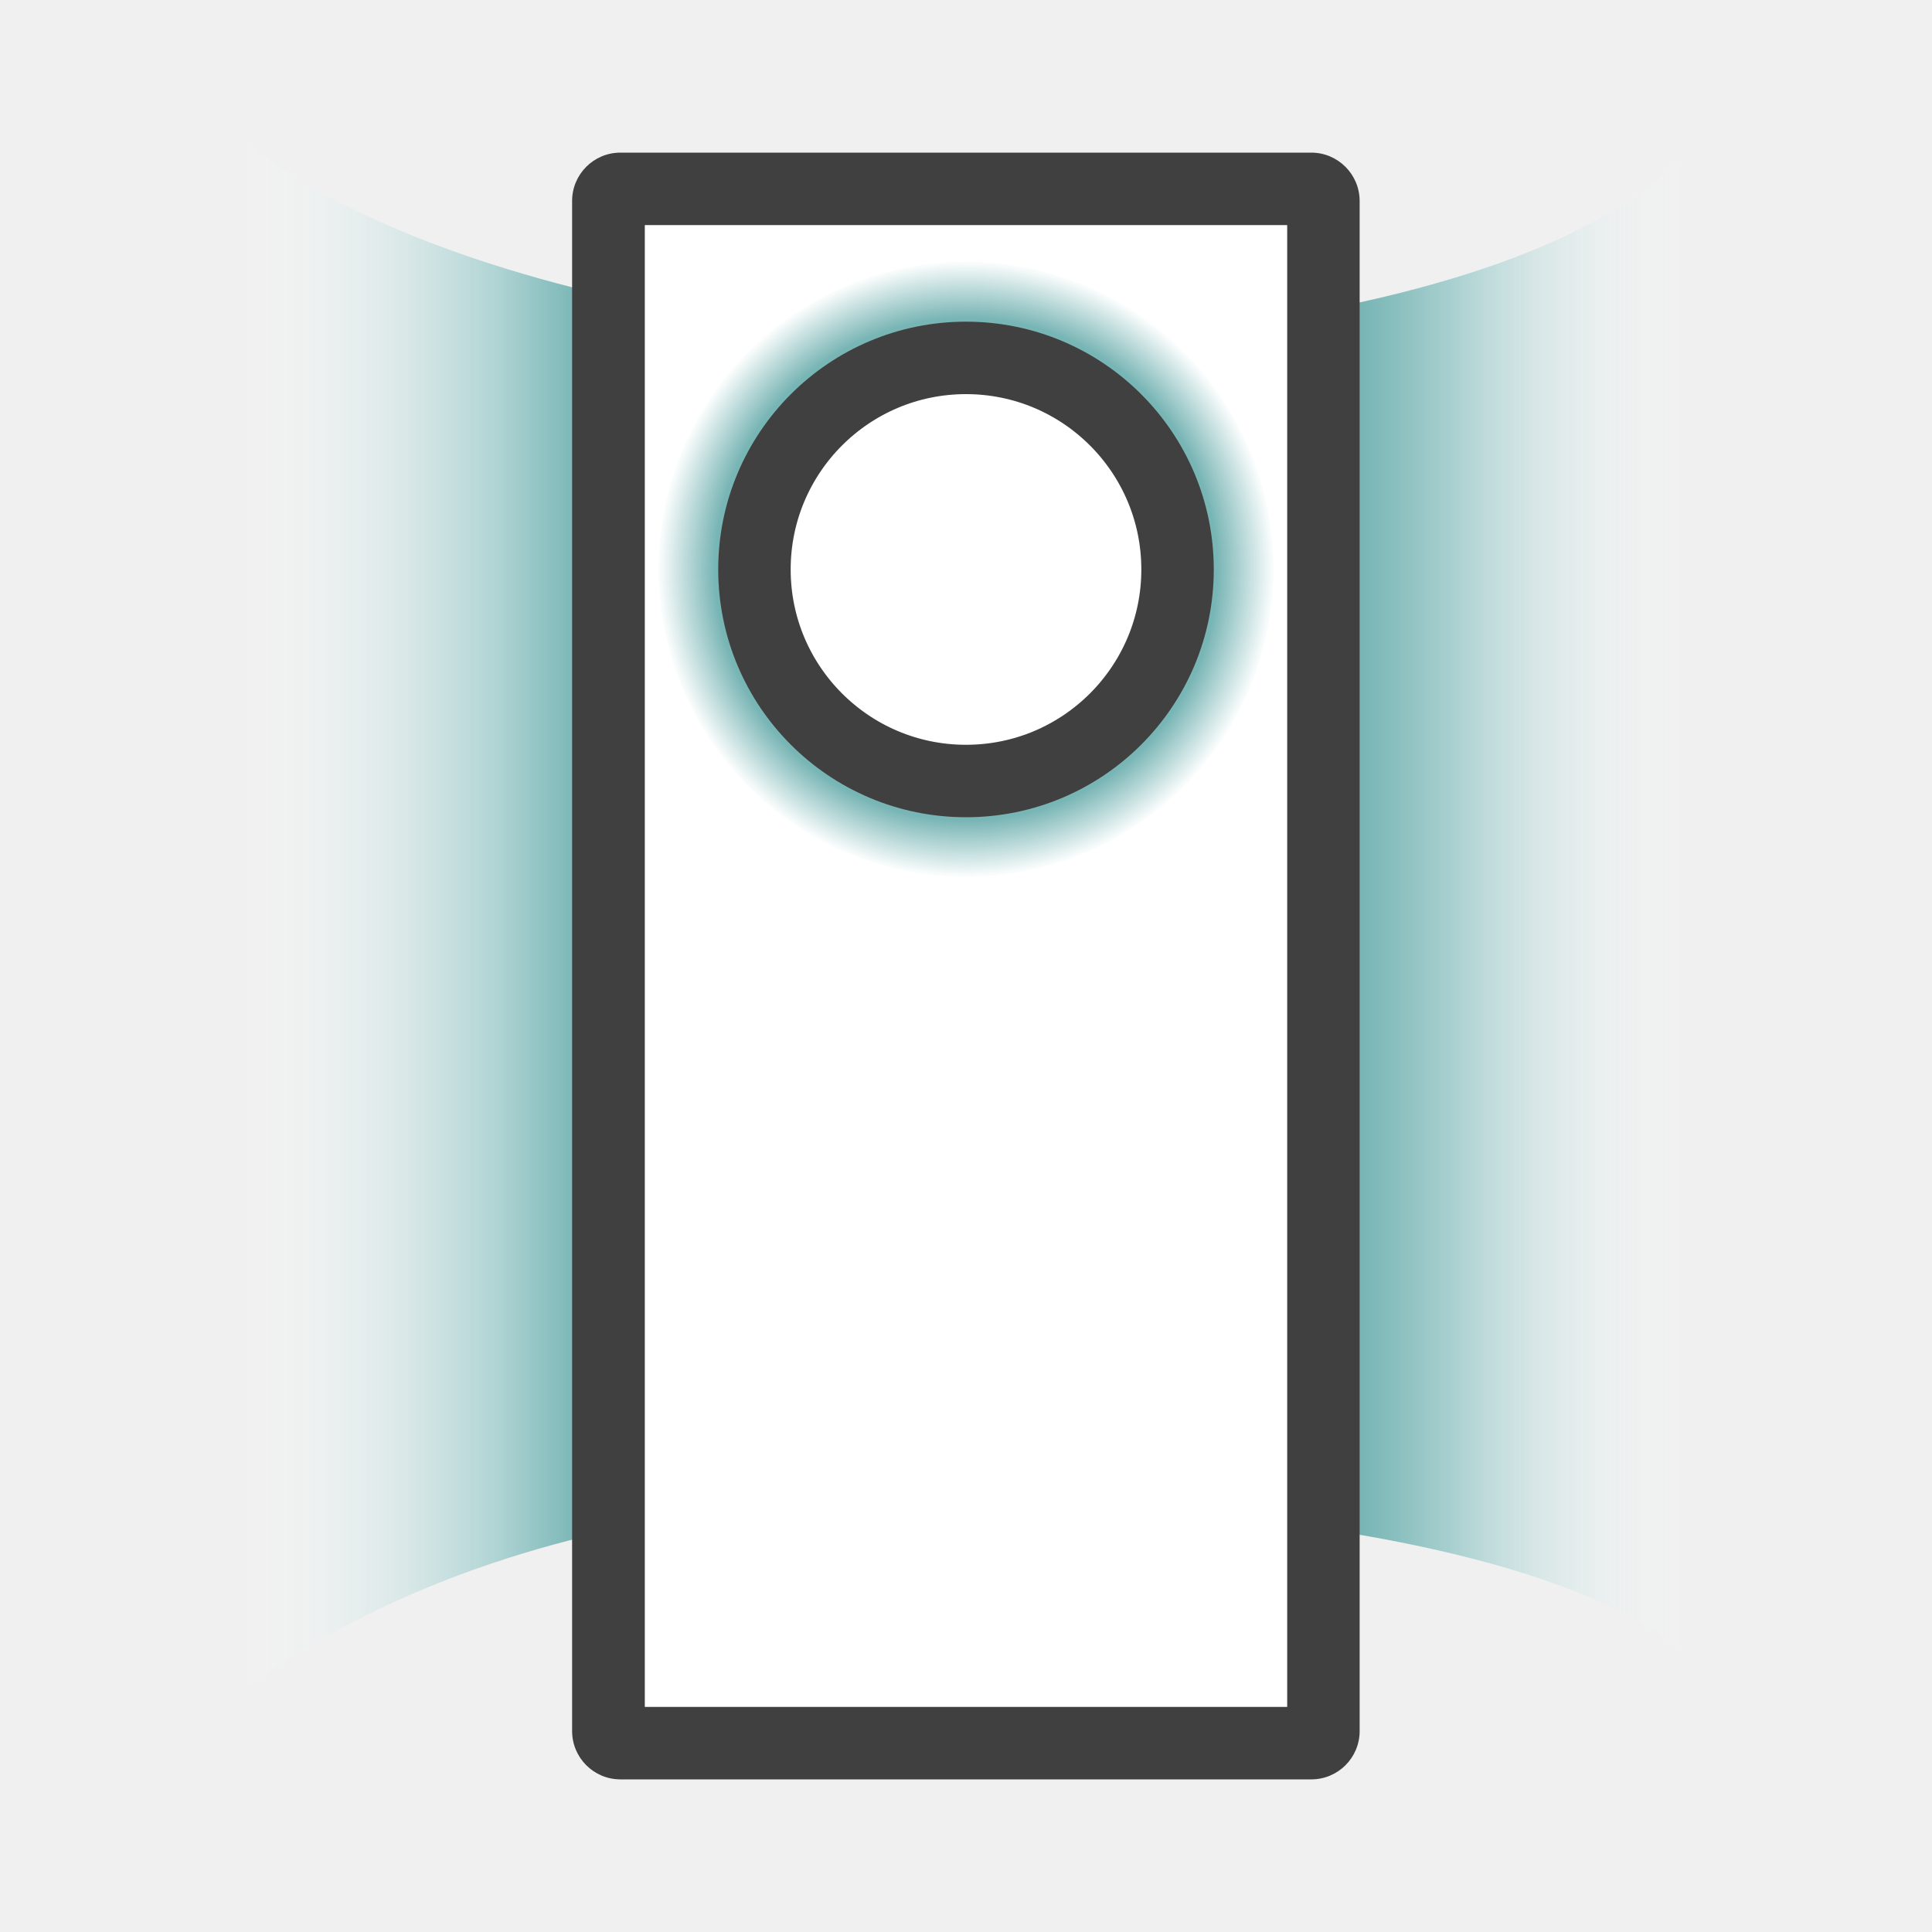
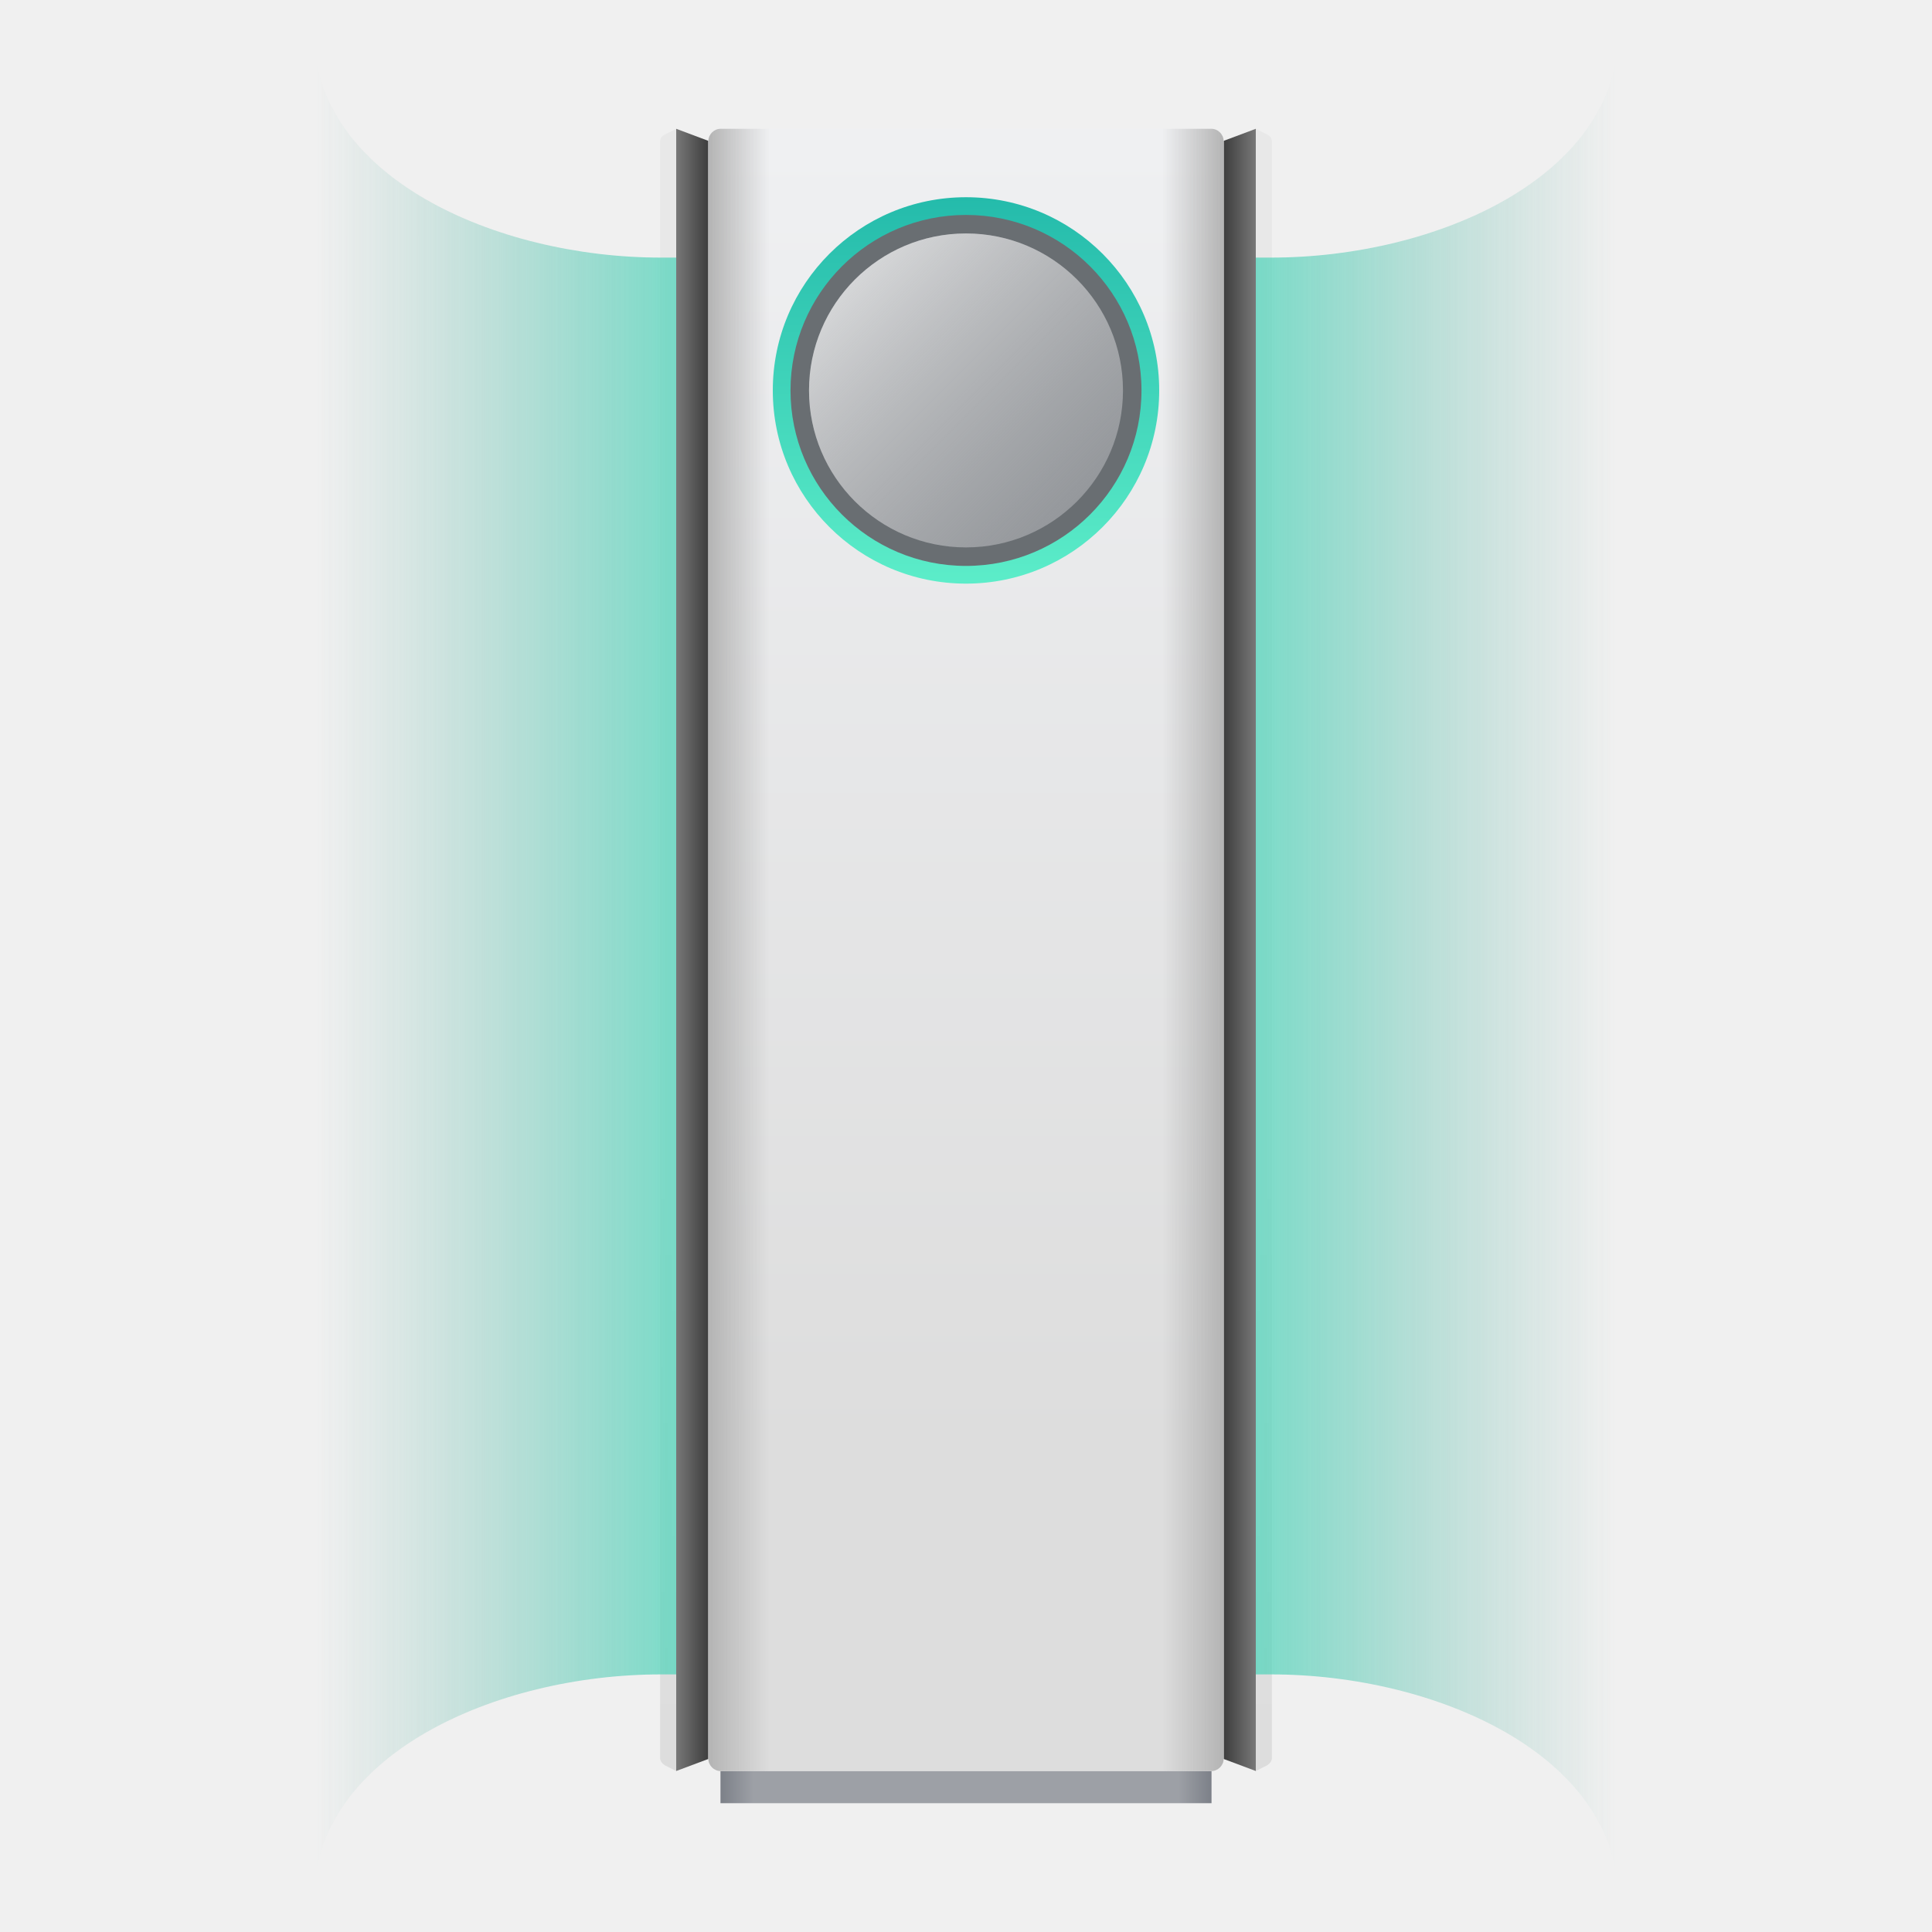
- <svg xmlns="http://www.w3.org/2000/svg" id="ic_stand_airconditioner_on" width="80" height="80" viewBox="0 0 80 80">
-   <defs>
-     <radialGradient id="radial-gradient" cx=".5" cy=".5" r=".5" gradientUnits="objectBoundingBox">
-       <stop offset=".813" stop-color="#78b5b5" />
-       <stop offset=".841" stop-color="#8dc0c0" />
-       <stop offset="1" stop-color="#fff" />
-     </radialGradient>
-     <linearGradient id="linear-gradient" y1=".5" x2="1" y2=".5" gradientUnits="objectBoundingBox">
-       <stop offset="0" stop-color="#fff" stop-opacity="0" />
-       <stop offset=".181" stop-color="#add2d2" />
-       <stop offset=".236" stop-color="#78b5b5" />
-       <stop offset=".776" stop-color="#78b5b5" />
-       <stop offset=".837" stop-color="#a8cfcf" />
-       <stop offset="1" stop-color="#fff" stop-opacity="0" />
+ <svg xmlns="http://www.w3.org/2000/svg" version="1.1" id="ic_x5F_device_x5F_list_x5F_stand_x5F_airconditioner" x="0px" y="0px" viewBox="0 0 240 240" style="enable-background:new 0 0 240 240;" xml:space="preserve">
+   <style type="text/css">
+ 	.st0{fill:url(#SVGID_1_);}
+ 	.st1{fill:url(#SVGID_2_);}
+ 	.st2{fill:url(#SVGID_3_);}
+ 	.st3{fill:url(#SVGID_4_);}
+ 	.st4{opacity:0.76;fill:url(#SVGID_5_);}
+ 	.st5{opacity:0.76;fill:url(#SVGID_6_);}
+ 	.st6{fill:url(#SVGID_7_);}
+ 	.st7{fill:url(#SVGID_8_);}
+ 	.st8{fill:url(#SVGID_9_);}
+ 	.st9{fill:url(#SVGID_10_);}
+ 	.st10{fill:url(#SVGID_11_);}
+ 	.st11{fill:#696E72;}
+ 	.st12{fill:#95989C;}
+ 	.st13{fill:url(#Ellipse_886_copy_1_);}
+ </style>
+   <g id="_x5F_default_20_">
+     <g>
+       <g>
+         <linearGradient id="SVGID_1_" gradientUnits="userSpaceOnUse" x1="-195.993" y1="222.175" x2="-195.993" y2="12.836" gradientTransform="matrix(-1 0 0 1 -39 0)">
+           <stop offset="0" style="stop-color:#DCDCDC" />
+           <stop offset="0.4" style="stop-color:#E8E8E8" />
+           <stop offset="1" style="stop-color:#E8E8E8" />
+         </linearGradient>
+         <path class="st0" d="M156,16v204l1.4-0.7c0.3-0.2,0.6-0.5,0.6-0.9V17.6c0-0.4-0.2-0.7-0.6-0.9L156,16z" />
+       </g>
+       <linearGradient id="SVGID_2_" gradientUnits="userSpaceOnUse" x1="79.052" y1="-54.592" x2="79.052" y2="-58.592" gradientTransform="matrix(4.489700e-11 -1 -1 -4.489700e-11 97.401 197.0518)">
+         <stop offset="0" style="stop-color:#3D3D3D" />
+         <stop offset="1" style="stop-color:#787878" />
+       </linearGradient>
+       <polygon class="st1" points="156,220 156,16 152,17.5 152,218.5   " />
+     </g>
+     <g>
+       <g>
+         <linearGradient id="SVGID_3_" gradientUnits="userSpaceOnUse" x1="165.252" y1="222.177" x2="165.252" y2="12.838" gradientTransform="matrix(1 0 0 1 -82.2502 0)">
+           <stop offset="0" style="stop-color:#DCDCDC" />
+           <stop offset="0.4" style="stop-color:#E8E8E8" />
+           <stop offset="1" style="stop-color:#E8E8E8" />
+         </linearGradient>
+         <path class="st2" d="M84,16v204l-1.4-0.7c-0.3-0.2-0.6-0.5-0.6-0.9V17.6c0-0.4,0.2-0.7,0.6-0.9L84,16z" />
+       </g>
+       <linearGradient id="SVGID_4_" gradientUnits="userSpaceOnUse" x1="79.05" y1="306.653" x2="79.05" y2="302.653" gradientTransform="matrix(0 -1 1 0 -218.6512 197.0518)">
+         <stop offset="0" style="stop-color:#3D3D3D" />
+         <stop offset="1" style="stop-color:#787878" />
+       </linearGradient>
+       <polygon class="st3" points="84,220 84,16 88,17.5 88,218.5   " />
+     </g>
+     <linearGradient id="SVGID_5_" gradientUnits="userSpaceOnUse" x1="-15.427" y1="120" x2="84.007" y2="120">
+       <stop offset="0.55" style="stop-color:#78B4AA;stop-opacity:0" />
+       <stop offset="1" style="stop-color:#55D5BC" />
    </linearGradient>
-     <style>
-             .cls-1{fill:none}.cls-3{fill:#fff}
-         </style>
-   </defs>
-   <g id="Group_276" data-name="Group 276" transform="translate(-1235.71 -533.33)">
-     <path id="Rectangle_167" data-name="Rectangle 167" class="cls-1" transform="translate(1235.71 533.33)" d="M0 0h80v80H0z" />
-   </g>
-   <path id="Path_114" data-name="Path 114" d="M1245.24 538.6s6.44 7.44 30.56 9.11c0 0 23.11-.22 30.11-8.44v63s-4.16-6.22-30.14-6.78c0 0-17.75-1.56-30.53 8.22z" transform="translate(-1235.71 -533.33)" style="fill:url(#linear-gradient)" />
-   <g id="Group_281" data-name="Group 281" transform="translate(-1235.71 -533.33)">
-     <g id="Group_278" data-name="Group 278">
-       <g id="Group_277" data-name="Group 277">
-         <path id="Path_115" data-name="Path 115" class="cls-3" d="M1261.4 605.51a.5.5 0 0 1-.5-.5v-63.36a.5.5 0 0 1 .5-.5h28.61a.5.5 0 0 1 .5.5v63.36a.5.5 0 0 1-.5.5z" />
-         <path id="Path_116" data-name="Path 116" d="M1289.01 542.65v61.36h-26.6v-61.36h26.6m1-3h-28.61a2 2 0 0 0-2 2v63.36a2 2 0 0 0 2 2h28.61a2 2 0 0 0 2-2v-63.36a2.006 2.006 0 0 0-2-2z" style="fill:#404040" />
-       </g>
-     </g>
-     <g id="Group_280" data-name="Group 280">
-       <circle id="Ellipse_36" data-name="Ellipse 36" cx="12.74" cy="12.74" r="12.74" transform="translate(1262.97 544.16)" style="fill:url(#radial-gradient)" />
-       <g id="Group_279" data-name="Group 279">
-         <path id="Path_117" data-name="Path 117" class="cls-3" d="M1275.71 565.92a9.01 9.01 0 1 1 9.01-9.01 9.018 9.018 0 0 1-9.01 9.01z" />
-         <g id="Ellipse_62" data-name="Ellipse 62" transform="translate(1265.45 546.65)" style="stroke:#404040;stroke-width:3px;fill:none">
-           <circle cx="10.26" cy="10.26" r="10.26" style="stroke:none" />
-           <circle class="cls-1" cx="10.26" cy="10.26" r="8.76" />
-         </g>
-       </g>
+     <path class="st4" d="M82.1,32C61.5,32,39,21.9,39,4.1V120v115.9c0-17.8,22.5-27.9,43.1-27.9H84v-88V32H82.1z" />
+     <linearGradient id="SVGID_6_" gradientUnits="userSpaceOnUse" x1="-293.356" y1="120" x2="-193.923" y2="120" gradientTransform="matrix(-1 0 0 1 -37.9292 0)">
+       <stop offset="0.55" style="stop-color:#78B4AA;stop-opacity:0" />
+       <stop offset="1" style="stop-color:#55D5BC" />
+     </linearGradient>
+     <path class="st5" d="M157.9,32C178.5,32,201,21.9,201,4.1V120v115.9c0-17.8-22.5-27.9-43.1-27.9H156v-88V32H157.9z" />
+     <linearGradient id="SVGID_7_" gradientUnits="userSpaceOnUse" x1="89.5" y1="222" x2="150.5" y2="222">
+       <stop offset="0" style="stop-color:#7C8088" />
+       <stop offset="6.716418e-02" style="stop-color:#9DA0A6" />
+       <stop offset="0.933" style="stop-color:#9DA0A6" />
+       <stop offset="1" style="stop-color:#7C8088" />
+     </linearGradient>
+     <rect x="89.5" y="220" class="st6" width="61" height="4" />
+     <linearGradient id="SVGID_8_" gradientUnits="userSpaceOnUse" x1="120" y1="220" x2="120" y2="17.466">
+       <stop offset="0.2" style="stop-color:#DDDDDD" />
+       <stop offset="1" style="stop-color:#EFF0F2" />
+     </linearGradient>
+     <path class="st7" d="M150.5,220h-61c-0.8,0-1.5-0.7-1.5-1.5v-201c0-0.8,0.7-1.5,1.5-1.5h61c0.8,0,1.5,0.7,1.5,1.5v201   C152,219.3,151.3,220,150.5,220z" />
+     <linearGradient id="SVGID_9_" gradientUnits="userSpaceOnUse" x1="152" y1="118" x2="144.362" y2="118">
+       <stop offset="0" style="stop-color:#B4B4B4" />
+       <stop offset="1" style="stop-color:#B4B4B4;stop-opacity:0" />
+     </linearGradient>
+     <path class="st8" d="M150.5,16h-14v204h14c0.8,0,1.5-0.7,1.5-1.5v-201C152,16.7,151.3,16,150.5,16z" />
+     <linearGradient id="SVGID_10_" gradientUnits="userSpaceOnUse" x1="-187.604" y1="118" x2="-195.242" y2="118" gradientTransform="matrix(-1 0 0 1 -99.6042 0)">
+       <stop offset="0" style="stop-color:#B4B4B4" />
+       <stop offset="1" style="stop-color:#B4B4B4;stop-opacity:0" />
+     </linearGradient>
+     <path class="st9" d="M89.5,16h14v204h-14c-0.8,0-1.5-0.7-1.5-1.5v-201C88,16.7,88.7,16,89.5,16z" />
+     <linearGradient id="SVGID_11_" gradientUnits="userSpaceOnUse" x1="119.998" y1="72.49" x2="119.998" y2="24.49">
+       <stop offset="0" style="stop-color:#5CEDC9" />
+       <stop offset="1" style="stop-color:#24BBAB" />
+     </linearGradient>
+     <circle class="st10" cx="120" cy="48.5" r="24" />
+     <g>
+       <circle class="st11" cx="120" cy="48.5" r="21.8" />
+       <circle id="Ellipse_886_copy_9_" class="st12" cx="120" cy="48.5" r="19.5" />
+       <linearGradient id="Ellipse_886_copy_1_" gradientUnits="userSpaceOnUse" x1="106.187" y1="34.687" x2="133.813" y2="62.313">
+         <stop offset="0" style="stop-color:#FFFFFF;stop-opacity:0.6" />
+         <stop offset="1" style="stop-color:#DDDDDD;stop-opacity:0" />
+       </linearGradient>
+       <circle id="Ellipse_886_copy_8_" class="st13" cx="120" cy="48.5" r="19.5" />
    </g>
  </g>
</svg>
